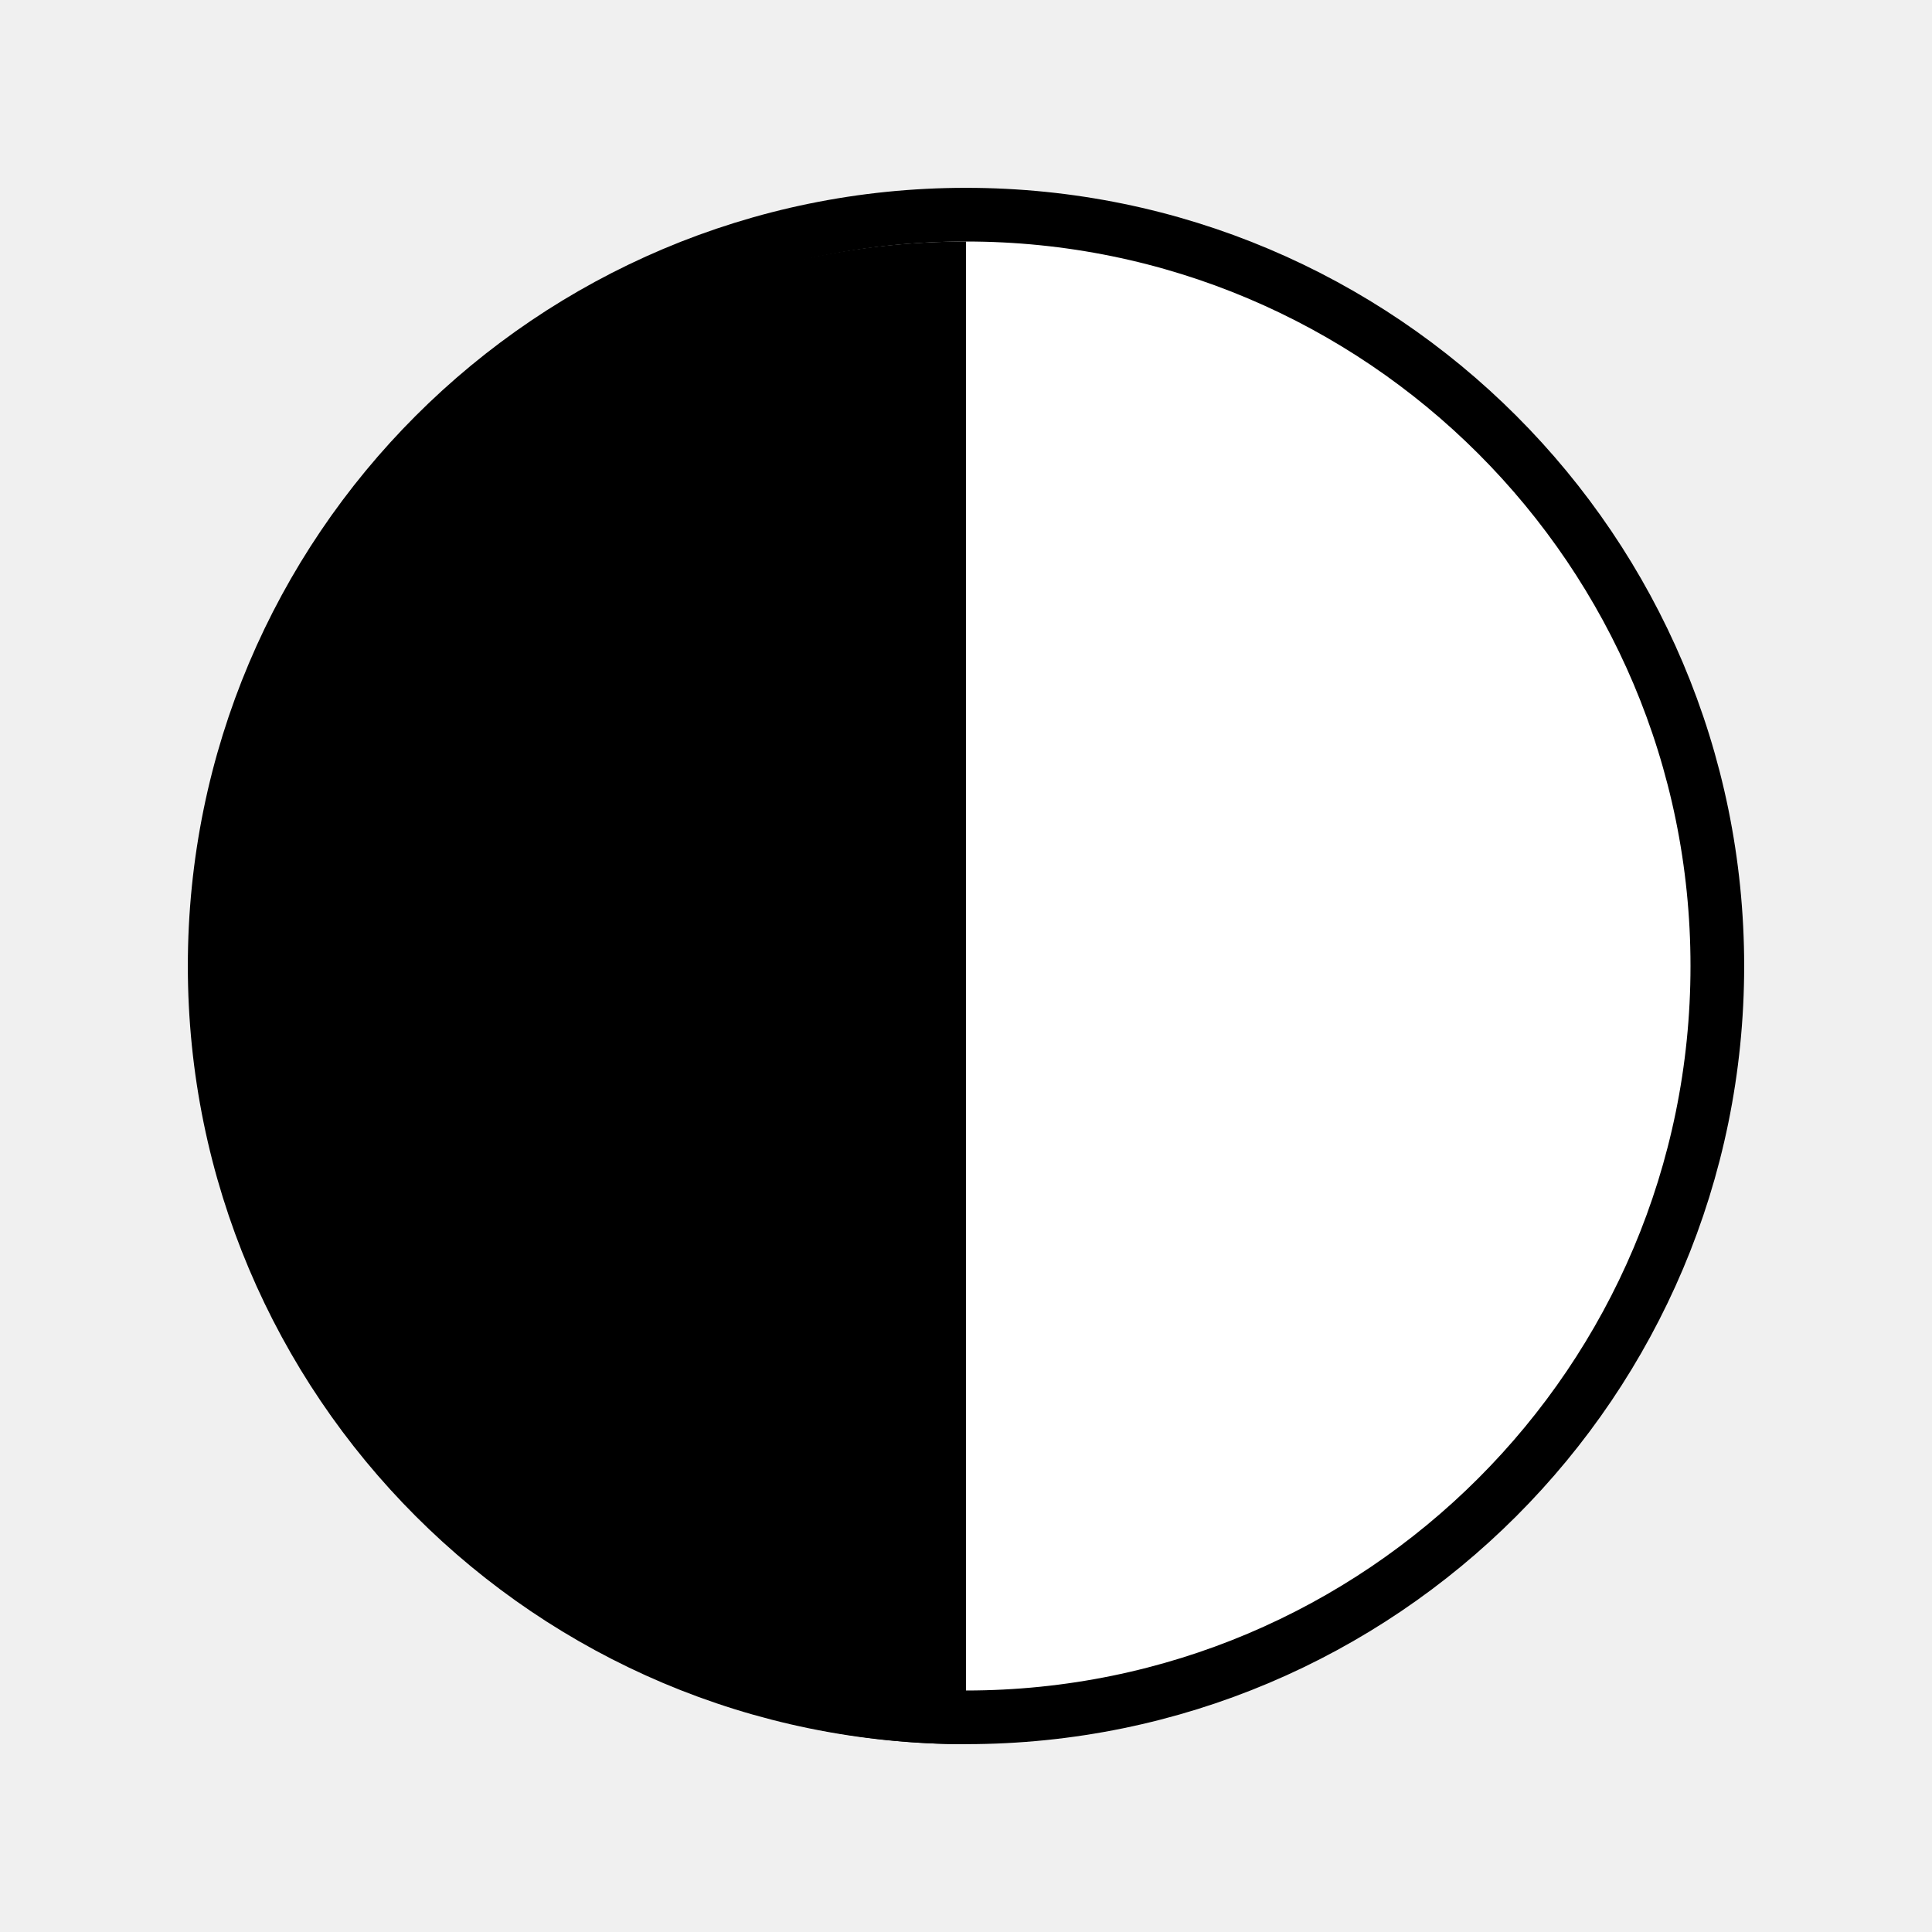
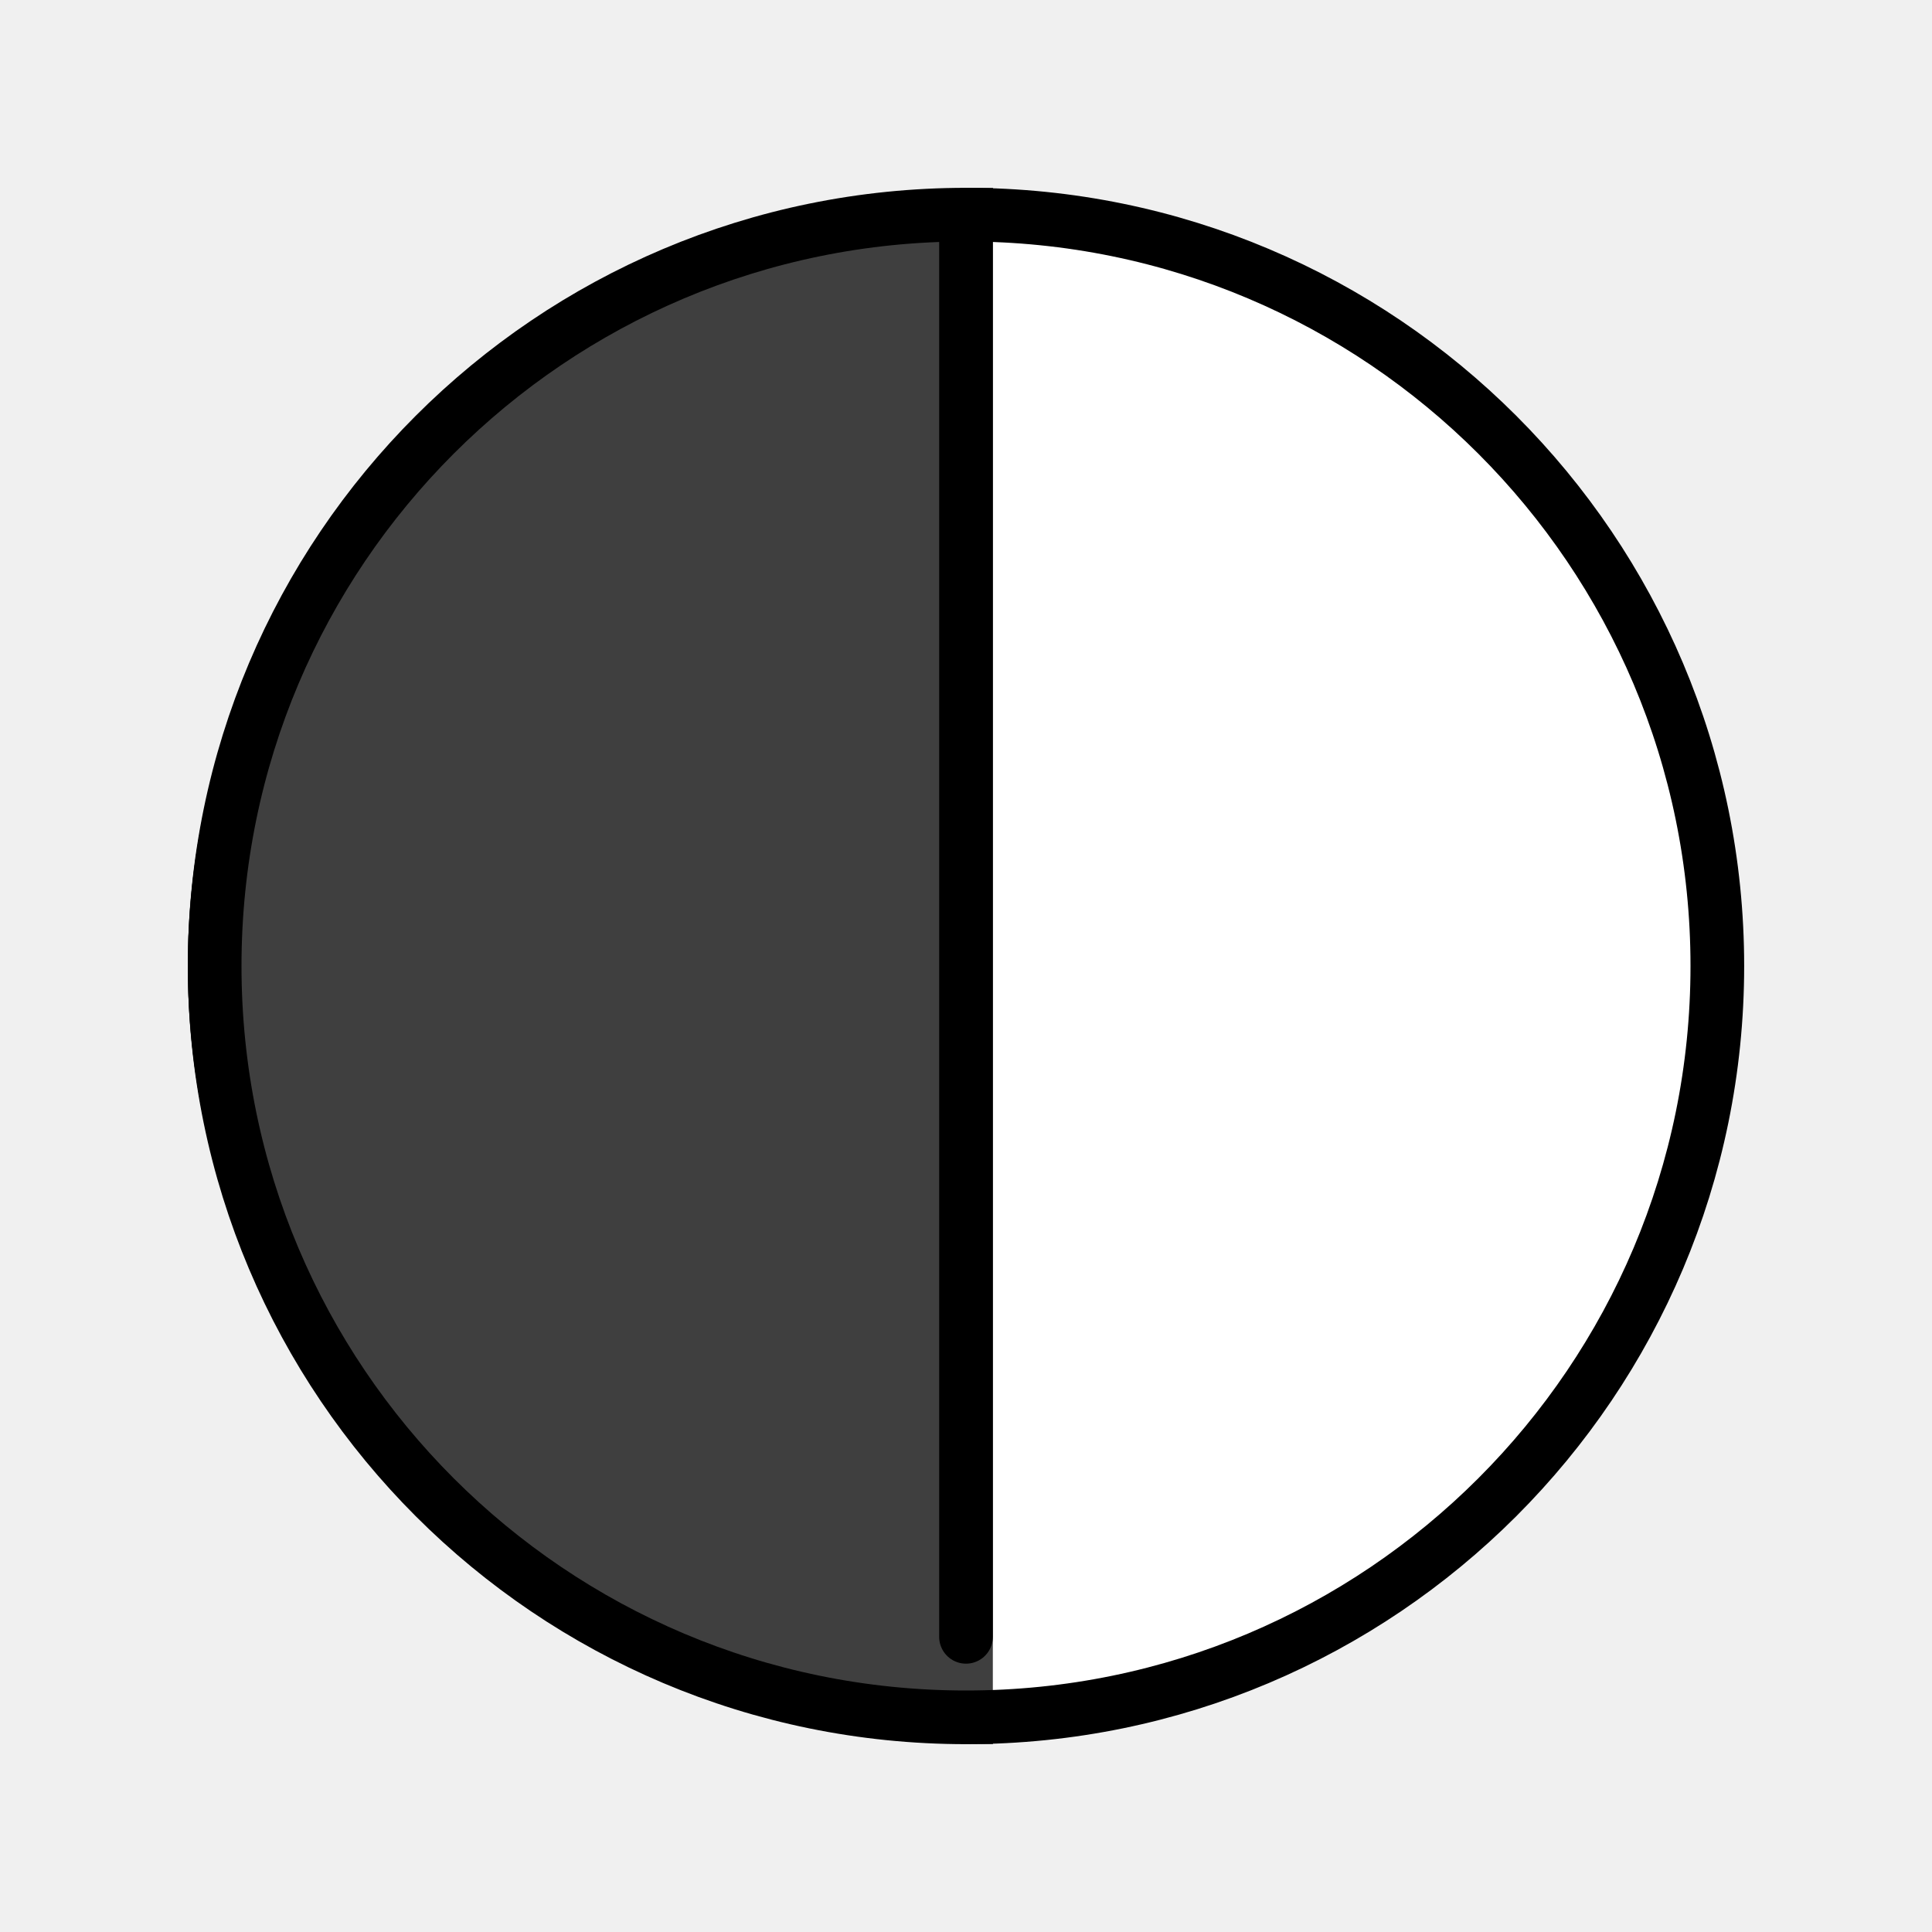
<svg xmlns="http://www.w3.org/2000/svg" id="emoji" viewBox="0 0 72 72">
+   <g id="line-supplement">
+     <path fill="#000" d="M37 44.286V7C29.044 7 21.413 10.055 15.787 15.494C10.161 20.933 7 28.309 7 36C7 43.691 10.161 51.068 15.787 56.506C21.413 61.945 29.044 65 37 65V44.286Z" />
+   </g>
  <g id="color">
-     <path fill="#FFFFFF" d="M36,45 v-36 a28,28 0 0 1 0 56 z" />
+     <path fill="#fff" d="M36 45V9C43.426 9 50.548 11.95 55.799 17.201C61.05 22.452 64 29.574 64 37C64 44.426 61.05 51.548 55.799 56.799C50.548 62.05 43.426 65 36 65V45Z" />
+     <path fill="#3F3F3F" d="M37 44.286V7C29.044 7 21.413 10.055 15.787 15.494C10.161 20.933 7 28.309 7 36C7 43.691 10.161 51.068 15.787 56.506C21.413 61.945 29.044 65 37 65V44.286Z" />
  </g>
  <g id="line">
-     <path d="M36,45 v-36 a28,28 0 0 0 0 56 z" />
-     <circle cx="36" cy="36" r="28" fill="none" stroke="#000" stroke-linejoin="round" stroke-width="2" />
+     <path fill="none" stroke="#000" stroke-linejoin="round" stroke-width="2" d="M36 64C51.464 64 64 51.464 64 36C64 20.536 51.464 8 36 8C20.536 8 8 20.536 8 36C8 51.464 20.536 64 36 64Z" />
+     <path fill="none" stroke="#000" stroke-linecap="round" stroke-width="2" d="M36 8V61" />
  </g>
</svg>
